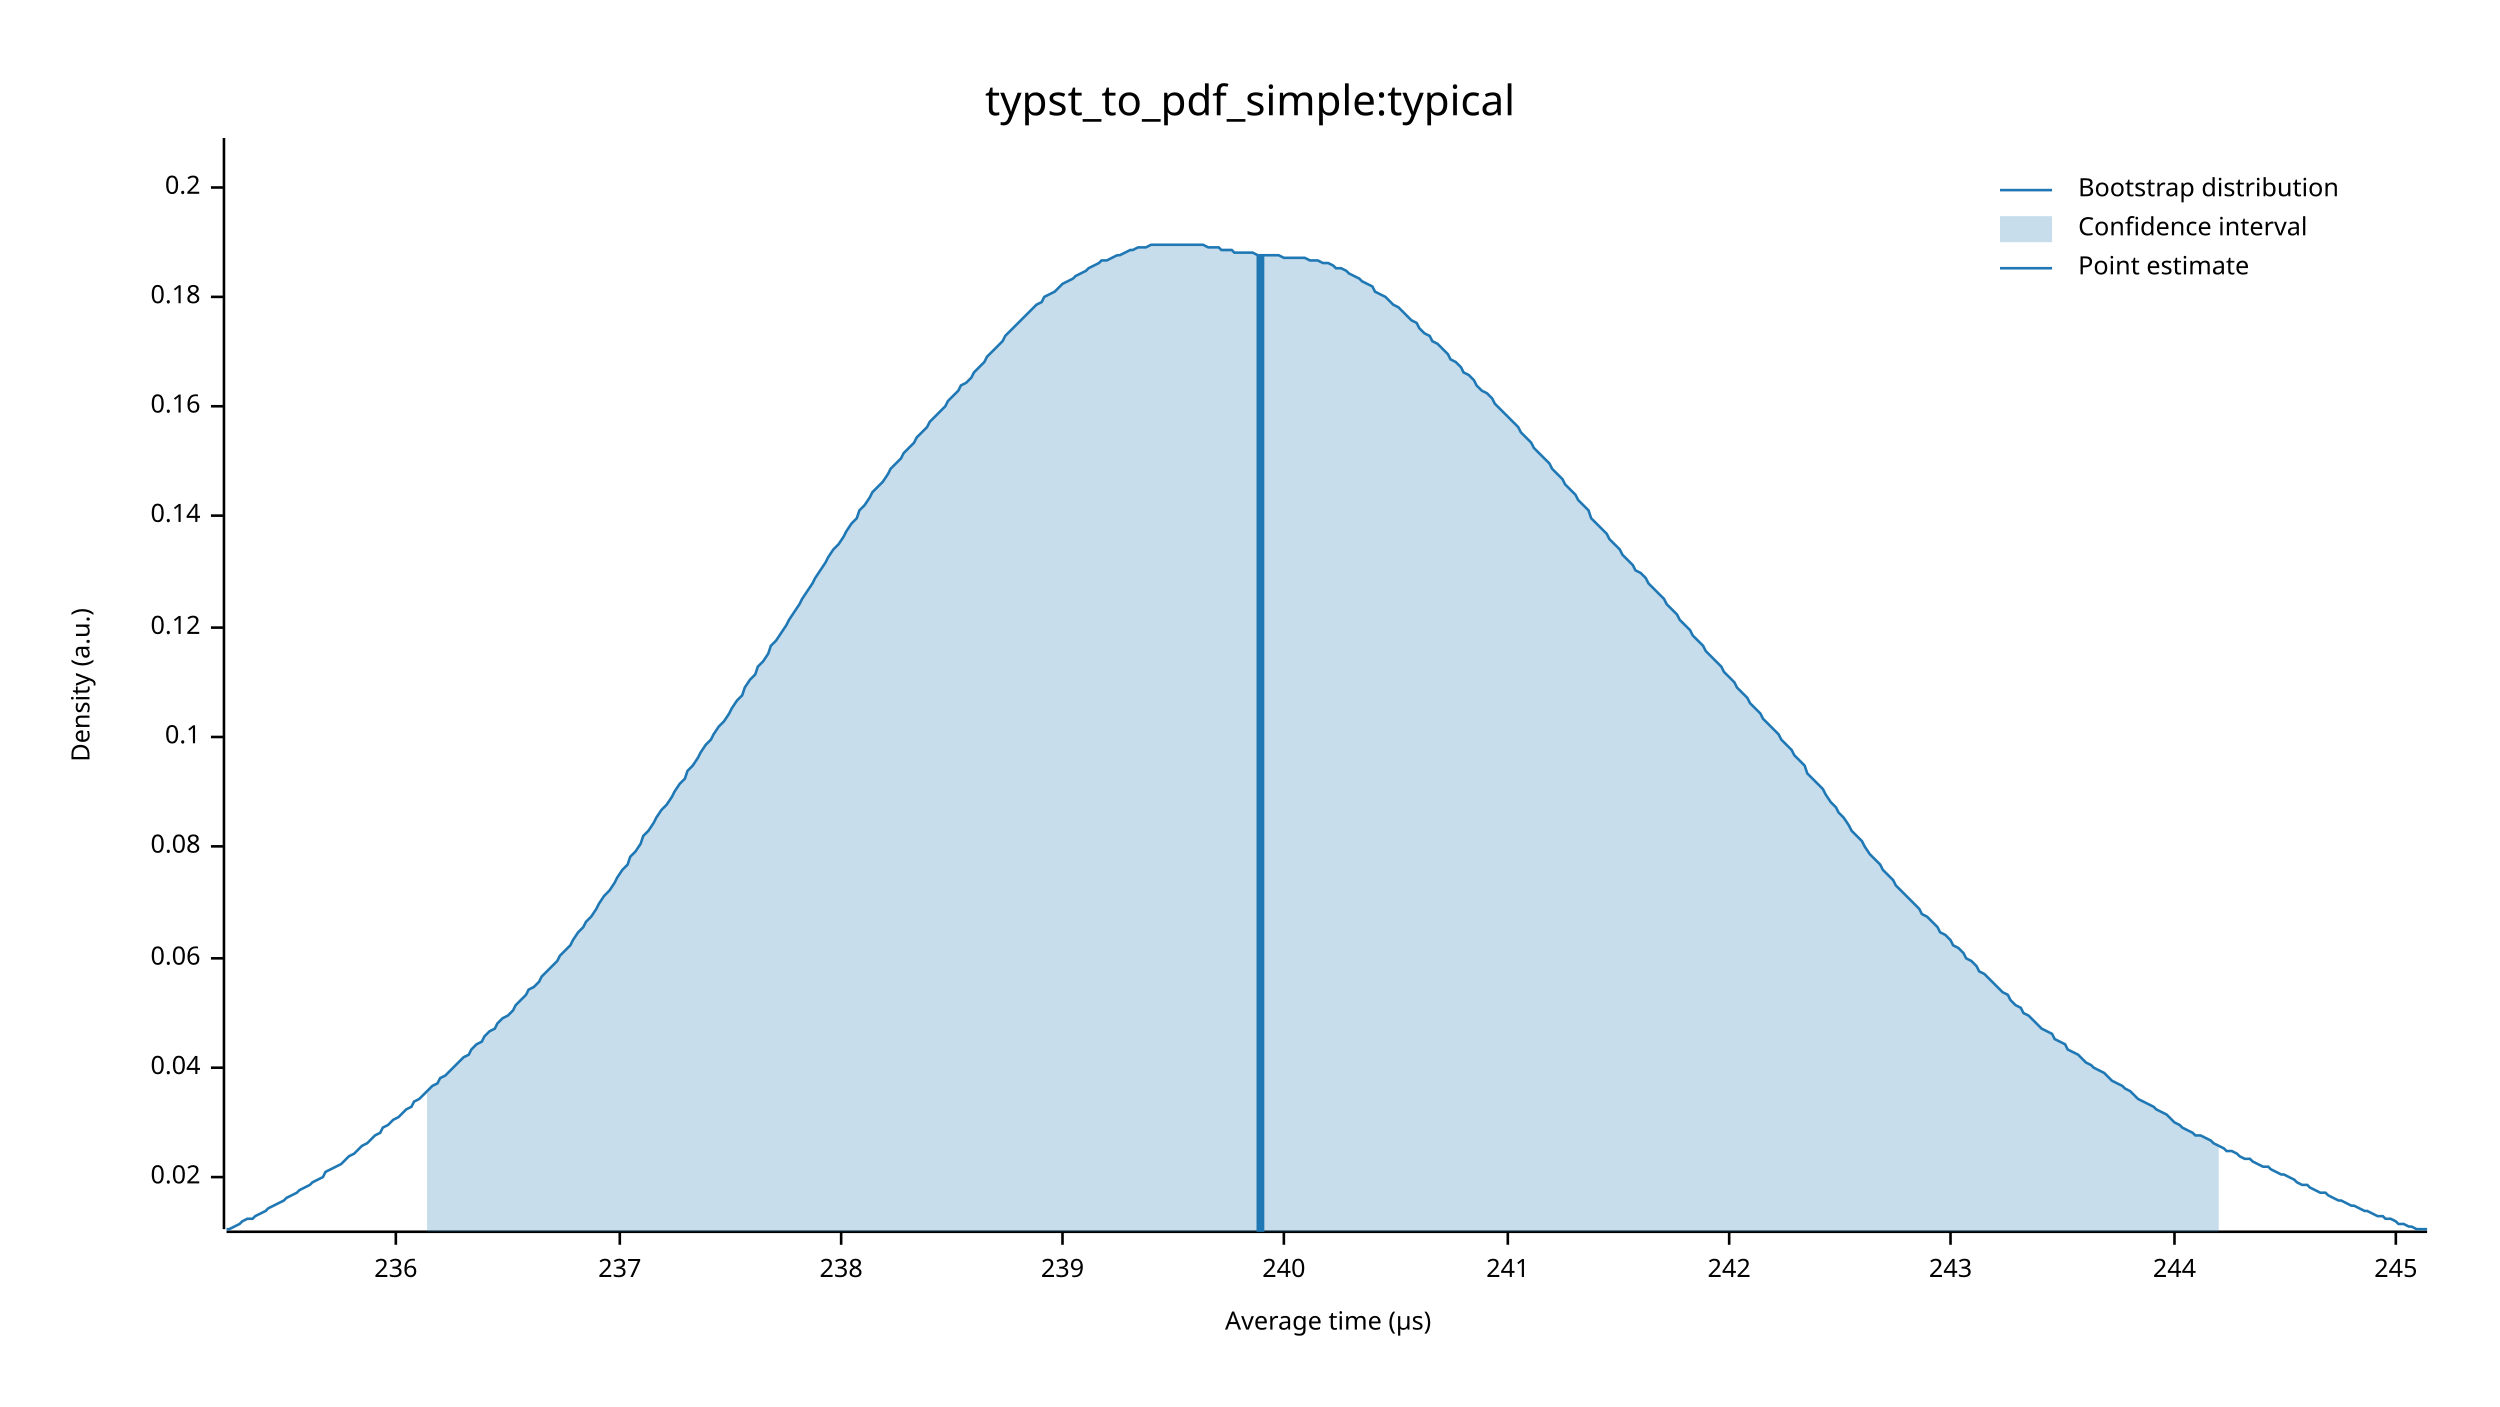
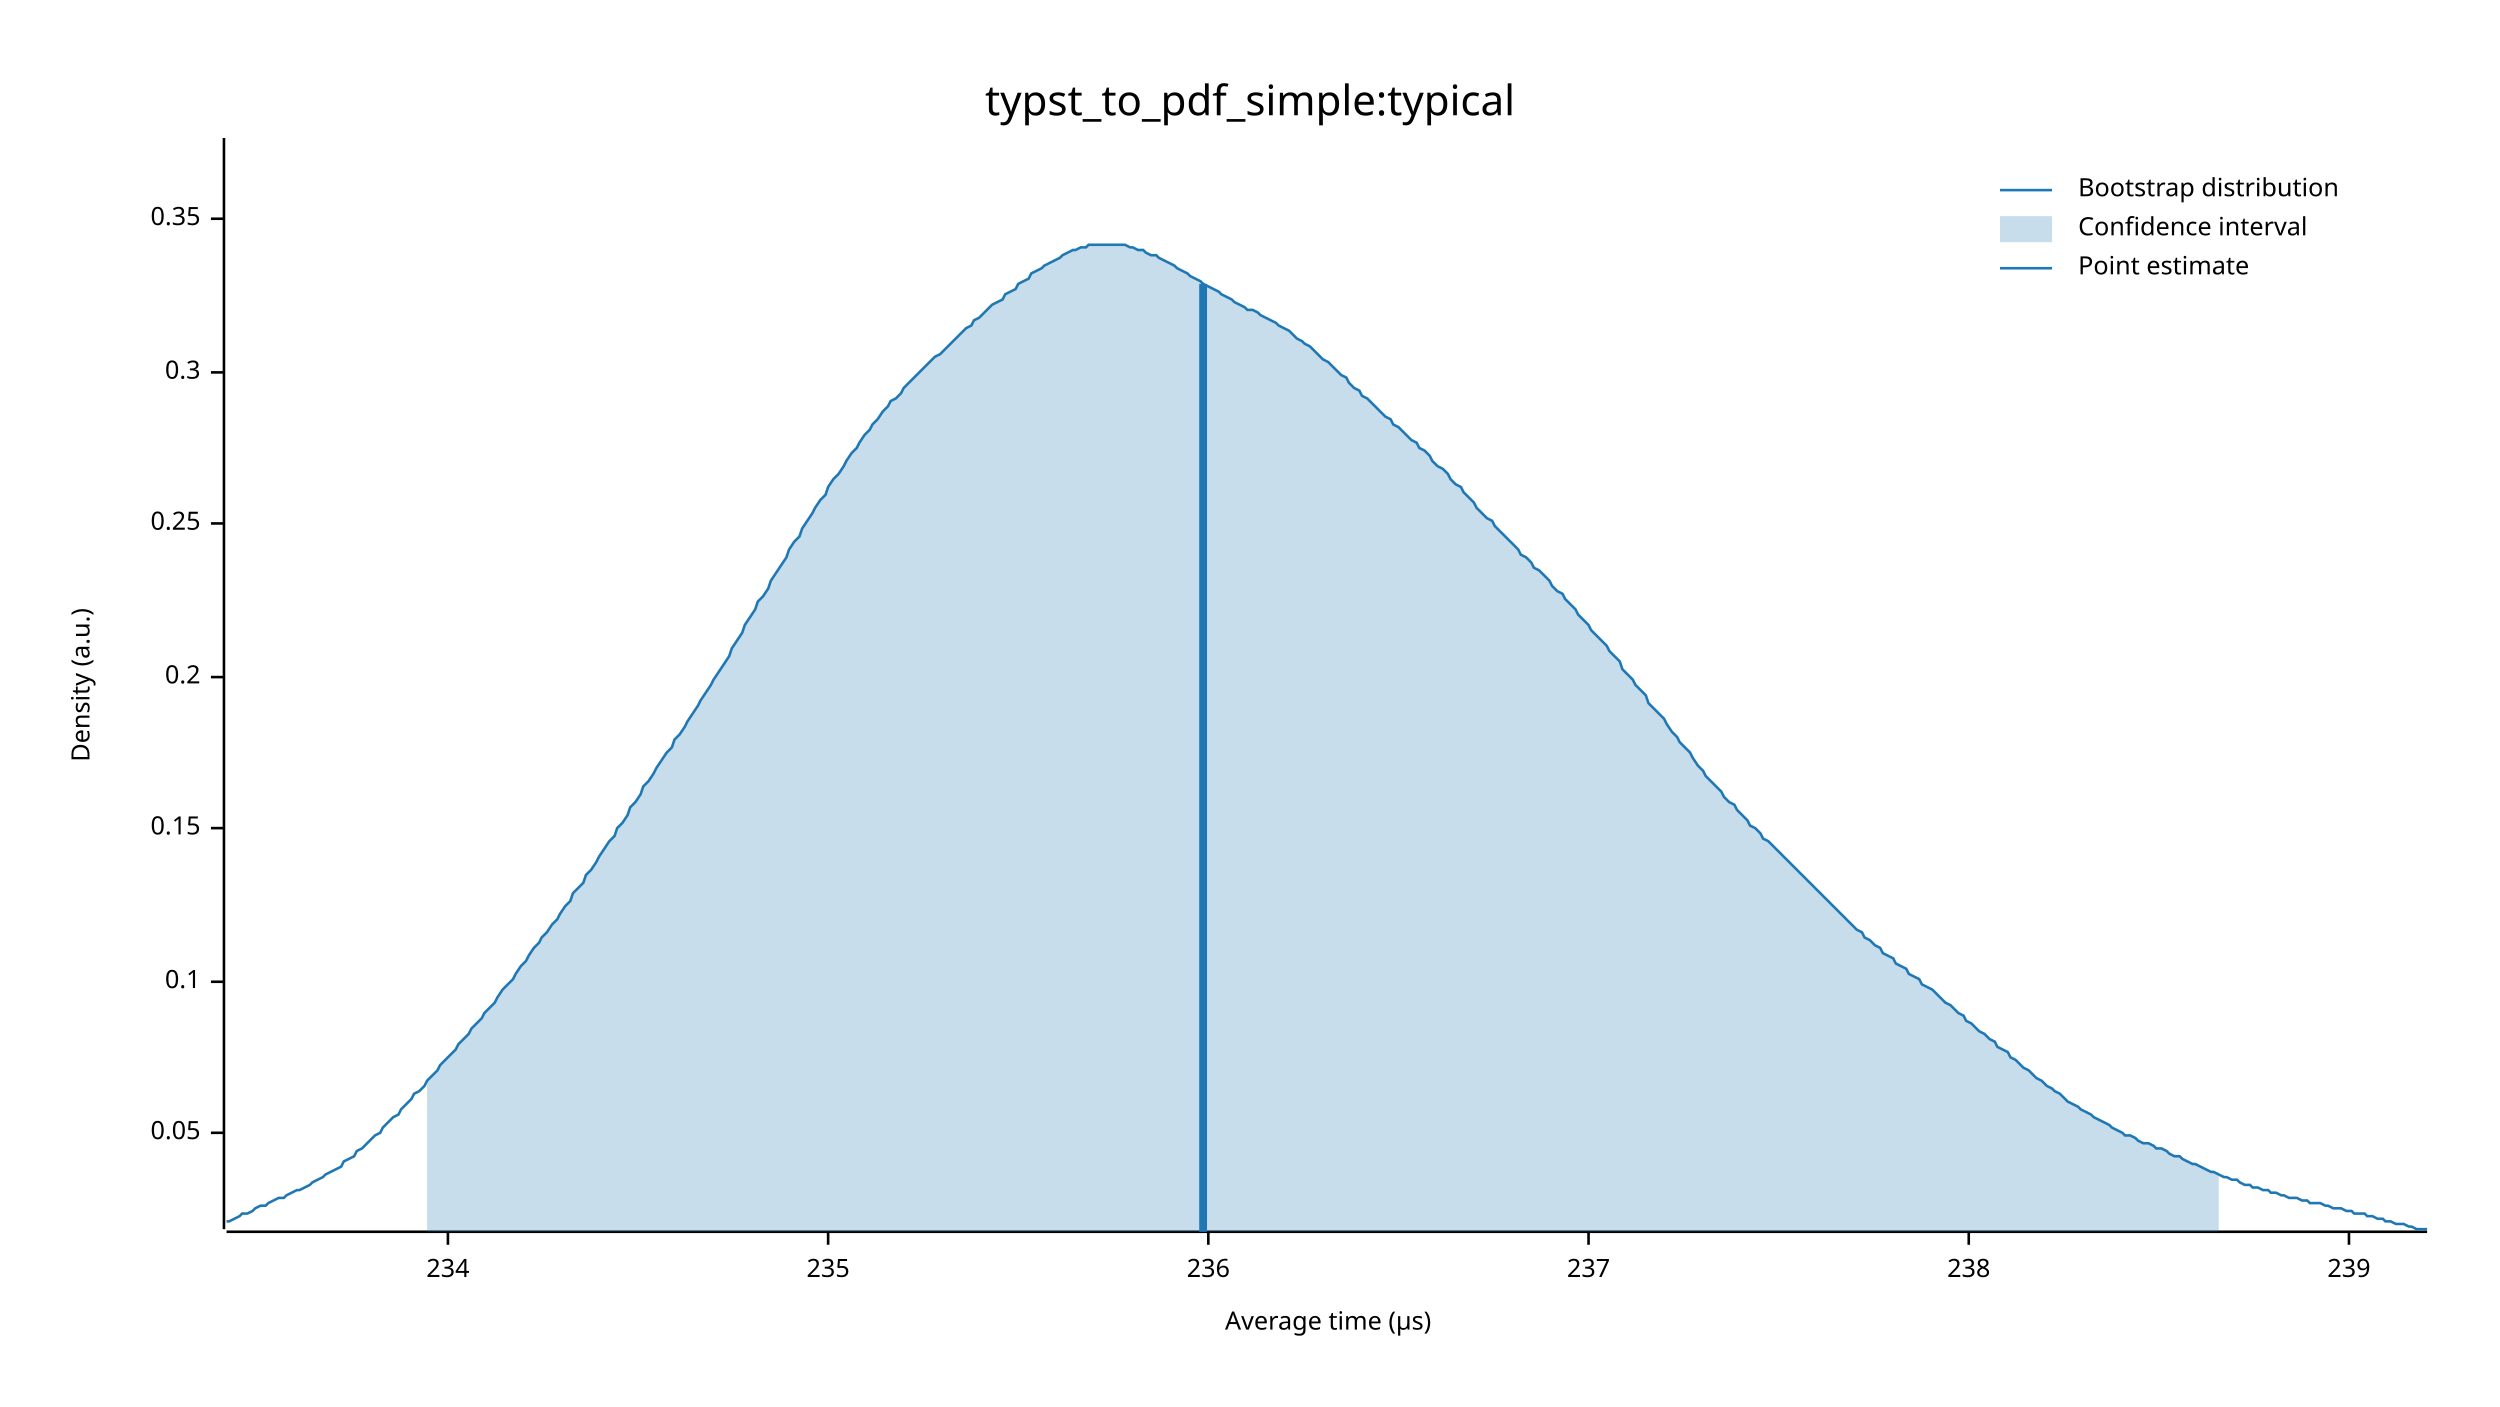
<svg xmlns="http://www.w3.org/2000/svg" width="960" height="540" viewBox="0 0 960 540">
  <text x="480" y="32" dy="0.76em" text-anchor="middle" font-family="sans-serif" font-size="16.129" opacity="1" fill="#000000">
typst_to_pdf_simple:typical
</text>
  <text x="27" y="263" dy="0.76em" text-anchor="middle" font-family="sans-serif" font-size="9.677" opacity="1" fill="#000000" transform="rotate(270, 27, 263)">
Density (a.u.)
</text>
  <text x="510" y="513" dy="-0.5ex" text-anchor="middle" font-family="sans-serif" font-size="9.677" opacity="1" fill="#000000">
Average time (µs)
</text>
  <polyline fill="none" opacity="1" stroke="#000000" stroke-width="1" points="86,53 86,472 " />
-   <text x="77" y="452" dy="0.5ex" text-anchor="end" font-family="sans-serif" font-size="9.677" opacity="1" fill="#000000">
- 0.02
+   <text x="77" y="435" dy="0.5ex" text-anchor="end" font-family="sans-serif" font-size="9.677" opacity="1" fill="#000000">
+ 0.05
</text>
-   <polyline fill="none" opacity="1" stroke="#000000" stroke-width="1" points="81,452 86,452 " />
-   <text x="77" y="410" dy="0.5ex" text-anchor="end" font-family="sans-serif" font-size="9.677" opacity="1" fill="#000000">
- 0.04
- </text>
-   <polyline fill="none" opacity="1" stroke="#000000" stroke-width="1" points="81,410 86,410 " />
-   <text x="77" y="368" dy="0.5ex" text-anchor="end" font-family="sans-serif" font-size="9.677" opacity="1" fill="#000000">
- 0.06
- </text>
-   <polyline fill="none" opacity="1" stroke="#000000" stroke-width="1" points="81,368 86,368 " />
-   <text x="77" y="325" dy="0.5ex" text-anchor="end" font-family="sans-serif" font-size="9.677" opacity="1" fill="#000000">
- 0.08
- </text>
-   <polyline fill="none" opacity="1" stroke="#000000" stroke-width="1" points="81,325 86,325 " />
-   <text x="77" y="283" dy="0.5ex" text-anchor="end" font-family="sans-serif" font-size="9.677" opacity="1" fill="#000000">
+   <polyline fill="none" opacity="1" stroke="#000000" stroke-width="1" points="81,435 86,435 " />
+   <text x="77" y="377" dy="0.5ex" text-anchor="end" font-family="sans-serif" font-size="9.677" opacity="1" fill="#000000">
0.1
</text>
-   <polyline fill="none" opacity="1" stroke="#000000" stroke-width="1" points="81,283 86,283 " />
-   <text x="77" y="241" dy="0.5ex" text-anchor="end" font-family="sans-serif" font-size="9.677" opacity="1" fill="#000000">
- 0.12
+   <polyline fill="none" opacity="1" stroke="#000000" stroke-width="1" points="81,377 86,377 " />
+   <text x="77" y="318" dy="0.5ex" text-anchor="end" font-family="sans-serif" font-size="9.677" opacity="1" fill="#000000">
+ 0.15
</text>
-   <polyline fill="none" opacity="1" stroke="#000000" stroke-width="1" points="81,241 86,241 " />
-   <text x="77" y="198" dy="0.5ex" text-anchor="end" font-family="sans-serif" font-size="9.677" opacity="1" fill="#000000">
- 0.14
- </text>
-   <polyline fill="none" opacity="1" stroke="#000000" stroke-width="1" points="81,198 86,198 " />
-   <text x="77" y="156" dy="0.5ex" text-anchor="end" font-family="sans-serif" font-size="9.677" opacity="1" fill="#000000">
- 0.16
- </text>
-   <polyline fill="none" opacity="1" stroke="#000000" stroke-width="1" points="81,156 86,156 " />
-   <text x="77" y="114" dy="0.5ex" text-anchor="end" font-family="sans-serif" font-size="9.677" opacity="1" fill="#000000">
- 0.18
- </text>
-   <polyline fill="none" opacity="1" stroke="#000000" stroke-width="1" points="81,114 86,114 " />
-   <text x="77" y="72" dy="0.5ex" text-anchor="end" font-family="sans-serif" font-size="9.677" opacity="1" fill="#000000">
+   <polyline fill="none" opacity="1" stroke="#000000" stroke-width="1" points="81,318 86,318 " />
+   <text x="77" y="260" dy="0.5ex" text-anchor="end" font-family="sans-serif" font-size="9.677" opacity="1" fill="#000000">
0.2
</text>
-   <polyline fill="none" opacity="1" stroke="#000000" stroke-width="1" points="81,72 86,72 " />
+   <polyline fill="none" opacity="1" stroke="#000000" stroke-width="1" points="81,260 86,260 " />
+   <text x="77" y="201" dy="0.5ex" text-anchor="end" font-family="sans-serif" font-size="9.677" opacity="1" fill="#000000">
+ 0.25
+ </text>
+   <polyline fill="none" opacity="1" stroke="#000000" stroke-width="1" points="81,201 86,201 " />
+   <text x="77" y="143" dy="0.5ex" text-anchor="end" font-family="sans-serif" font-size="9.677" opacity="1" fill="#000000">
+ 0.3
+ </text>
+   <polyline fill="none" opacity="1" stroke="#000000" stroke-width="1" points="81,143 86,143 " />
+   <text x="77" y="84" dy="0.5ex" text-anchor="end" font-family="sans-serif" font-size="9.677" opacity="1" fill="#000000">
+ 0.35
+ </text>
+   <polyline fill="none" opacity="1" stroke="#000000" stroke-width="1" points="81,84 86,84 " />
  <polyline fill="none" opacity="1" stroke="#000000" stroke-width="1" points="87,473 932,473 " />
-   <text x="152" y="483" dy="0.76em" text-anchor="middle" font-family="sans-serif" font-size="9.677" opacity="1" fill="#000000">
+   <text x="172" y="483" dy="0.76em" text-anchor="middle" font-family="sans-serif" font-size="9.677" opacity="1" fill="#000000">
+ 234
+ </text>
+   <polyline fill="none" opacity="1" stroke="#000000" stroke-width="1" points="172,473 172,478 " />
+   <text x="318" y="483" dy="0.76em" text-anchor="middle" font-family="sans-serif" font-size="9.677" opacity="1" fill="#000000">
+ 235
+ </text>
+   <polyline fill="none" opacity="1" stroke="#000000" stroke-width="1" points="318,473 318,478 " />
+   <text x="464" y="483" dy="0.76em" text-anchor="middle" font-family="sans-serif" font-size="9.677" opacity="1" fill="#000000">
236
</text>
-   <polyline fill="none" opacity="1" stroke="#000000" stroke-width="1" points="152,473 152,478 " />
-   <text x="238" y="483" dy="0.76em" text-anchor="middle" font-family="sans-serif" font-size="9.677" opacity="1" fill="#000000">
+   <polyline fill="none" opacity="1" stroke="#000000" stroke-width="1" points="464,473 464,478 " />
+   <text x="610" y="483" dy="0.76em" text-anchor="middle" font-family="sans-serif" font-size="9.677" opacity="1" fill="#000000">
237
</text>
-   <polyline fill="none" opacity="1" stroke="#000000" stroke-width="1" points="238,473 238,478 " />
-   <text x="323" y="483" dy="0.76em" text-anchor="middle" font-family="sans-serif" font-size="9.677" opacity="1" fill="#000000">
+   <polyline fill="none" opacity="1" stroke="#000000" stroke-width="1" points="610,473 610,478 " />
+   <text x="756" y="483" dy="0.76em" text-anchor="middle" font-family="sans-serif" font-size="9.677" opacity="1" fill="#000000">
238
</text>
-   <polyline fill="none" opacity="1" stroke="#000000" stroke-width="1" points="323,473 323,478 " />
-   <text x="408" y="483" dy="0.76em" text-anchor="middle" font-family="sans-serif" font-size="9.677" opacity="1" fill="#000000">
+   <polyline fill="none" opacity="1" stroke="#000000" stroke-width="1" points="756,473 756,478 " />
+   <text x="902" y="483" dy="0.76em" text-anchor="middle" font-family="sans-serif" font-size="9.677" opacity="1" fill="#000000">
239
</text>
-   <polyline fill="none" opacity="1" stroke="#000000" stroke-width="1" points="408,473 408,478 " />
-   <text x="493" y="483" dy="0.76em" text-anchor="middle" font-family="sans-serif" font-size="9.677" opacity="1" fill="#000000">
- 240
- </text>
-   <polyline fill="none" opacity="1" stroke="#000000" stroke-width="1" points="493,473 493,478 " />
-   <text x="579" y="483" dy="0.76em" text-anchor="middle" font-family="sans-serif" font-size="9.677" opacity="1" fill="#000000">
- 241
- </text>
-   <polyline fill="none" opacity="1" stroke="#000000" stroke-width="1" points="579,473 579,478 " />
-   <text x="664" y="483" dy="0.76em" text-anchor="middle" font-family="sans-serif" font-size="9.677" opacity="1" fill="#000000">
- 242
- </text>
-   <polyline fill="none" opacity="1" stroke="#000000" stroke-width="1" points="664,473 664,478 " />
-   <text x="749" y="483" dy="0.76em" text-anchor="middle" font-family="sans-serif" font-size="9.677" opacity="1" fill="#000000">
- 243
- </text>
-   <polyline fill="none" opacity="1" stroke="#000000" stroke-width="1" points="749,473 749,478 " />
-   <text x="835" y="483" dy="0.76em" text-anchor="middle" font-family="sans-serif" font-size="9.677" opacity="1" fill="#000000">
- 244
- </text>
-   <polyline fill="none" opacity="1" stroke="#000000" stroke-width="1" points="835,473 835,478 " />
-   <text x="920" y="483" dy="0.76em" text-anchor="middle" font-family="sans-serif" font-size="9.677" opacity="1" fill="#000000">
- 245
- </text>
-   <polyline fill="none" opacity="1" stroke="#000000" stroke-width="1" points="920,473 920,478 " />
-   <polyline fill="none" opacity="1" stroke="#1F78B4" stroke-width="1" points="87,472 88,472 90,471 92,470 93,469 95,468 97,468 98,467 100,466 102,465 103,464 105,463 107,462 109,461 110,460 112,459 114,458 115,457 117,456 119,455 120,454 122,453 124,452 125,450 127,449 129,448 131,447 132,446 134,444 136,443 137,442 139,440 141,439 142,438 144,436 146,435 147,433 149,432 151,430 153,429 154,428 156,426 158,425 159,423 161,422 163,420 164,419 166,417 168,416 169,414 171,413 173,411 175,409 176,408 178,406 180,405 181,403 183,401 185,400 186,398 188,396 190,395 191,393 193,391 195,390 197,388 198,386 200,384 202,382 203,380 205,379 207,377 208,375 210,373 212,371 214,369 215,367 217,365 219,363 220,361 222,358 224,356 225,354 227,352 229,349 230,347 232,344 234,342 236,339 237,337 239,334 241,332 242,329 244,327 246,324 247,321 249,319 251,316 252,314 254,311 256,309 258,306 259,304 261,301 263,299 264,296 266,294 268,291 269,289 271,286 273,284 274,282 276,279 278,277 280,274 281,272 283,269 285,267 286,264 288,261 290,259 291,256 293,254 295,251 296,248 298,246 300,243 302,240 303,238 305,235 307,232 308,230 310,227 312,224 313,222 315,219 317,216 318,214 320,211 322,209 324,206 325,204 327,201 329,199 330,196 332,194 334,191 335,189 337,187 339,185 341,182 342,180 344,178 346,176 347,174 349,172 351,170 352,168 354,166 356,164 357,162 359,160 361,158 363,156 364,154 366,152 368,150 369,148 371,147 373,145 374,143 376,141 378,139 379,137 381,135 383,133 385,131 386,129 388,127 390,125 391,124 393,122 395,120 396,119 398,117 400,116 401,114 403,113 405,112 407,110 408,109 410,108 412,107 413,106 415,105 417,104 418,103 420,102 422,101 423,100 425,100 427,99 429,98 430,98 432,97 434,96 435,96 437,95 439,95 440,95 442,94 444,94 445,94 447,94 449,94 451,94 452,94 454,94 456,94 457,94 459,94 461,94 462,94 464,95 466,95 468,95 469,96 471,96 473,96 474,97 476,97 478,97 479,97 481,97 483,98 484,98 486,98 488,98 490,98 491,98 493,99 495,99 496,99 498,99 500,99 501,99 503,100 505,100 506,100 508,101 510,101 512,102 513,103 515,103 517,104 518,105 520,106 522,107 523,108 525,109 527,110 528,112 530,113 532,114 534,116 535,117 537,118 539,120 540,121 542,123 544,124 545,126 547,128 549,129 550,131 552,132 554,134 556,136 557,138 559,139 561,141 562,143 564,144 566,146 567,148 569,150 571,151 573,153 574,155 576,157 578,159 579,160 581,162 583,164 584,166 586,168 588,170 589,172 591,174 593,176 595,178 596,180 598,182 600,184 601,186 603,188 605,190 606,192 608,194 610,196 611,199 613,201 615,203 617,205 618,207 620,209 622,211 623,213 625,215 627,217 628,219 630,220 632,222 633,224 635,226 637,228 639,230 640,232 642,234 644,236 645,238 647,240 649,242 650,244 652,246 654,248 655,250 657,252 659,254 661,256 662,258 664,260 666,262 667,264 669,266 671,268 672,270 674,272 676,274 677,276 679,278 681,280 683,282 684,284 686,286 688,288 689,290 691,292 693,294 694,297 696,299 698,301 700,303 701,305 703,308 705,310 706,312 708,314 710,317 711,319 713,321 715,323 716,325 718,328 720,330 722,332 723,334 725,336 727,338 728,340 730,342 732,344 733,345 735,347 737,349 738,351 740,352 742,354 744,356 745,358 747,359 749,361 750,363 752,364 754,366 755,368 757,369 759,371 760,373 762,374 764,376 766,378 767,379 769,381 771,382 772,384 774,386 776,387 777,389 779,390 781,392 782,393 784,395 786,396 788,397 789,399 791,400 793,401 794,403 796,404 798,405 799,406 801,408 803,409 804,410 806,411 808,412 810,414 811,415 813,416 815,417 816,418 818,419 820,421 821,422 823,423 825,424 827,425 828,426 830,427 832,428 833,429 835,431 837,432 838,433 840,434 842,435 843,436 845,436 847,437 849,438 850,439 852,440 854,441 855,442 857,442 859,443 860,444 862,445 864,445 865,446 867,447 869,448 871,448 872,449 874,450 876,451 877,451 879,452 881,453 882,454 884,455 886,455 887,456 889,457 891,458 893,458 894,459 896,460 898,461 899,461 901,462 903,463 904,463 906,464 908,465 909,465 911,466 913,467 915,467 916,468 918,468 920,469 921,470 923,470 925,471 926,471 928,472 930,472 932,472 " />
-   <polygon opacity="0.25" fill="#1F78B4" points="164,419 166,417 168,416 169,414 171,413 173,411 175,409 176,408 178,406 180,405 181,403 183,401 185,400 186,398 188,396 190,395 191,393 193,391 195,390 197,388 198,386 200,384 202,382 203,380 205,379 207,377 208,375 210,373 212,371 214,369 215,367 217,365 219,363 220,361 222,358 224,356 225,354 227,352 229,349 230,347 232,344 234,342 236,339 237,337 239,334 241,332 242,329 244,327 246,324 247,321 249,319 251,316 252,314 254,311 256,309 258,306 259,304 261,301 263,299 264,296 266,294 268,291 269,289 271,286 273,284 274,282 276,279 278,277 280,274 281,272 283,269 285,267 286,264 288,261 290,259 291,256 293,254 295,251 296,248 298,246 300,243 302,240 303,238 305,235 307,232 308,230 310,227 312,224 313,222 315,219 317,216 318,214 320,211 322,209 324,206 325,204 327,201 329,199 330,196 332,194 334,191 335,189 337,187 339,185 341,182 342,180 344,178 346,176 347,174 349,172 351,170 352,168 354,166 356,164 357,162 359,160 361,158 363,156 364,154 366,152 368,150 369,148 371,147 373,145 374,143 376,141 378,139 379,137 381,135 383,133 385,131 386,129 388,127 390,125 391,124 393,122 395,120 396,119 398,117 400,116 401,114 403,113 405,112 407,110 408,109 410,108 412,107 413,106 415,105 417,104 418,103 420,102 422,101 423,100 425,100 427,99 429,98 430,98 432,97 434,96 435,96 437,95 439,95 440,95 442,94 444,94 445,94 447,94 449,94 451,94 452,94 454,94 456,94 457,94 459,94 461,94 462,94 464,95 466,95 468,95 469,96 471,96 473,96 474,97 476,97 478,97 479,97 481,97 483,98 484,98 486,98 488,98 490,98 491,98 493,99 495,99 496,99 498,99 500,99 501,99 503,100 505,100 506,100 508,101 510,101 512,102 513,103 515,103 517,104 518,105 520,106 522,107 523,108 525,109 527,110 528,112 530,113 532,114 534,116 535,117 537,118 539,120 540,121 542,123 544,124 545,126 547,128 549,129 550,131 552,132 554,134 556,136 557,138 559,139 561,141 562,143 564,144 566,146 567,148 569,150 571,151 573,153 574,155 576,157 578,159 579,160 581,162 583,164 584,166 586,168 588,170 589,172 591,174 593,176 595,178 596,180 598,182 600,184 601,186 603,188 605,190 606,192 608,194 610,196 611,199 613,201 615,203 617,205 618,207 620,209 622,211 623,213 625,215 627,217 628,219 630,220 632,222 633,224 635,226 637,228 639,230 640,232 642,234 644,236 645,238 647,240 649,242 650,244 652,246 654,248 655,250 657,252 659,254 661,256 662,258 664,260 666,262 667,264 669,266 671,268 672,270 674,272 676,274 677,276 679,278 681,280 683,282 684,284 686,286 688,288 689,290 691,292 693,294 694,297 696,299 698,301 700,303 701,305 703,308 705,310 706,312 708,314 710,317 711,319 713,321 715,323 716,325 718,328 720,330 722,332 723,334 725,336 727,338 728,340 730,342 732,344 733,345 735,347 737,349 738,351 740,352 742,354 744,356 745,358 747,359 749,361 750,363 752,364 754,366 755,368 757,369 759,371 760,373 762,374 764,376 766,378 767,379 769,381 771,382 772,384 774,386 776,387 777,389 779,390 781,392 782,393 784,395 786,396 788,397 789,399 791,400 793,401 794,403 796,404 798,405 799,406 801,408 803,409 804,410 806,411 808,412 810,414 811,415 813,416 815,417 816,418 818,419 820,421 821,422 823,423 825,424 827,425 828,426 830,427 832,428 833,429 835,431 837,432 838,433 840,434 842,435 843,436 845,436 847,437 849,438 850,439 852,440 852,473 164,473 " />
-   <polyline fill="none" opacity="1" stroke="#1F78B4" stroke-width="3" points="484,473 484,98 " />
+   <polyline fill="none" opacity="1" stroke="#000000" stroke-width="1" points="902,473 902,478 " />
+   <polyline fill="none" opacity="1" stroke="#1F78B4" stroke-width="1" points="87,469 88,469 90,468 92,467 93,466 95,466 97,465 98,464 100,463 102,463 103,462 105,461 107,460 109,460 110,459 112,458 114,457 115,457 117,456 119,455 120,454 122,453 124,452 125,451 127,450 129,449 131,448 132,446 134,445 136,444 137,442 139,441 141,439 142,438 144,436 146,435 147,433 149,431 151,429 153,428 154,426 156,424 158,422 159,420 161,419 163,417 164,415 166,413 168,411 169,409 171,407 173,405 175,403 176,401 178,399 180,397 181,395 183,393 185,391 186,389 188,387 190,385 191,383 193,380 195,378 197,376 198,374 200,371 202,369 203,367 205,364 207,362 208,360 210,358 212,355 214,353 215,351 217,348 219,346 220,343 222,341 224,339 225,336 227,334 229,331 230,329 232,326 234,323 236,321 237,318 239,316 241,313 242,310 244,308 246,305 247,302 249,300 251,297 252,295 254,292 256,289 258,287 259,284 261,282 263,279 264,277 266,274 268,271 269,269 271,266 273,263 274,261 276,258 278,255 280,252 281,249 283,246 285,243 286,240 288,237 290,234 291,231 293,229 295,226 296,223 298,220 300,217 302,214 303,211 305,208 307,206 308,203 310,200 312,197 313,195 315,192 317,190 318,187 320,184 322,182 324,179 325,177 327,174 329,172 330,170 332,167 334,165 335,163 337,161 339,158 341,156 342,154 344,153 346,151 347,149 349,147 351,145 352,144 354,142 356,140 357,139 359,137 361,136 363,134 364,133 366,131 368,129 369,128 371,126 373,125 374,123 376,122 378,120 379,119 381,117 383,116 385,115 386,113 388,112 390,111 391,109 393,108 395,107 396,105 398,104 400,103 401,102 403,101 405,100 407,99 408,98 410,97 412,96 413,96 415,95 417,95 418,94 420,94 422,94 423,94 425,94 427,94 429,94 430,94 432,94 434,95 435,95 437,96 439,96 440,97 442,98 444,98 445,99 447,100 449,101 451,102 452,103 454,104 456,105 457,106 459,107 461,108 462,109 464,110 466,111 468,112 469,113 471,114 473,115 474,116 476,117 478,118 479,119 481,119 483,120 484,121 486,122 488,123 490,124 491,125 493,126 495,127 496,128 498,130 500,131 501,132 503,133 505,135 506,136 508,138 510,139 512,141 513,142 515,144 517,145 518,147 520,149 522,150 523,152 525,153 527,155 528,156 530,158 532,160 534,161 535,163 537,164 539,166 540,167 542,169 544,170 545,172 547,173 549,175 550,177 552,179 554,180 556,182 557,184 559,186 561,187 562,189 564,191 566,193 567,195 569,197 571,199 573,200 574,202 576,204 578,206 579,207 581,209 583,211 584,213 586,214 588,216 589,218 591,219 593,221 595,223 596,225 598,227 600,228 601,230 603,232 605,234 606,236 608,238 610,240 611,242 613,244 615,246 617,248 618,250 620,252 622,254 623,257 625,259 627,261 628,263 630,265 632,267 633,270 635,272 637,274 639,276 640,278 642,281 644,283 645,285 647,287 649,289 650,291 652,294 654,296 655,298 657,300 659,302 661,304 662,306 664,308 666,309 667,311 669,313 671,315 672,317 674,318 676,320 677,322 679,323 681,325 683,327 684,328 686,330 688,332 689,333 691,335 693,337 694,338 696,340 698,342 700,344 701,345 703,347 705,349 706,350 708,352 710,354 711,355 713,357 715,358 716,360 718,361 720,363 722,364 723,366 725,367 727,368 728,370 730,371 732,372 733,374 735,375 737,376 738,378 740,379 742,380 744,382 745,383 747,385 749,386 750,387 752,389 754,390 755,392 757,393 759,395 760,396 762,397 764,399 766,400 767,402 769,403 771,404 772,406 774,407 776,409 777,410 779,411 781,413 782,414 784,415 786,417 788,418 789,419 791,420 793,422 794,423 796,424 798,425 799,426 801,427 803,428 804,429 806,430 808,431 810,432 811,433 813,434 815,435 816,436 818,436 820,437 821,438 823,439 825,439 827,440 828,441 830,441 832,442 833,443 835,444 837,444 838,445 840,446 842,447 843,447 845,448 847,449 849,450 850,450 852,451 854,452 855,452 857,453 859,453 860,454 862,455 864,455 865,456 867,456 869,457 871,457 872,458 874,458 876,459 877,459 879,460 881,460 882,460 884,461 886,461 887,462 889,462 891,462 893,463 894,463 896,464 898,464 899,464 901,465 903,465 904,466 906,466 908,466 909,467 911,467 913,468 915,468 916,469 918,469 920,470 921,470 923,470 925,471 926,471 928,472 930,472 932,472 " />
+   <polygon opacity="0.25" fill="#1F78B4" points="164,415 166,413 168,411 169,409 171,407 173,405 175,403 176,401 178,399 180,397 181,395 183,393 185,391 186,389 188,387 190,385 191,383 193,380 195,378 197,376 198,374 200,371 202,369 203,367 205,364 207,362 208,360 210,358 212,355 214,353 215,351 217,348 219,346 220,343 222,341 224,339 225,336 227,334 229,331 230,329 232,326 234,323 236,321 237,318 239,316 241,313 242,310 244,308 246,305 247,302 249,300 251,297 252,295 254,292 256,289 258,287 259,284 261,282 263,279 264,277 266,274 268,271 269,269 271,266 273,263 274,261 276,258 278,255 280,252 281,249 283,246 285,243 286,240 288,237 290,234 291,231 293,229 295,226 296,223 298,220 300,217 302,214 303,211 305,208 307,206 308,203 310,200 312,197 313,195 315,192 317,190 318,187 320,184 322,182 324,179 325,177 327,174 329,172 330,170 332,167 334,165 335,163 337,161 339,158 341,156 342,154 344,153 346,151 347,149 349,147 351,145 352,144 354,142 356,140 357,139 359,137 361,136 363,134 364,133 366,131 368,129 369,128 371,126 373,125 374,123 376,122 378,120 379,119 381,117 383,116 385,115 386,113 388,112 390,111 391,109 393,108 395,107 396,105 398,104 400,103 401,102 403,101 405,100 407,99 408,98 410,97 412,96 413,96 415,95 417,95 418,94 420,94 422,94 423,94 425,94 427,94 429,94 430,94 432,94 434,95 435,95 437,96 439,96 440,97 442,98 444,98 445,99 447,100 449,101 451,102 452,103 454,104 456,105 457,106 459,107 461,108 462,109 464,110 466,111 468,112 469,113 471,114 473,115 474,116 476,117 478,118 479,119 481,119 483,120 484,121 486,122 488,123 490,124 491,125 493,126 495,127 496,128 498,130 500,131 501,132 503,133 505,135 506,136 508,138 510,139 512,141 513,142 515,144 517,145 518,147 520,149 522,150 523,152 525,153 527,155 528,156 530,158 532,160 534,161 535,163 537,164 539,166 540,167 542,169 544,170 545,172 547,173 549,175 550,177 552,179 554,180 556,182 557,184 559,186 561,187 562,189 564,191 566,193 567,195 569,197 571,199 573,200 574,202 576,204 578,206 579,207 581,209 583,211 584,213 586,214 588,216 589,218 591,219 593,221 595,223 596,225 598,227 600,228 601,230 603,232 605,234 606,236 608,238 610,240 611,242 613,244 615,246 617,248 618,250 620,252 622,254 623,257 625,259 627,261 628,263 630,265 632,267 633,270 635,272 637,274 639,276 640,278 642,281 644,283 645,285 647,287 649,289 650,291 652,294 654,296 655,298 657,300 659,302 661,304 662,306 664,308 666,309 667,311 669,313 671,315 672,317 674,318 676,320 677,322 679,323 681,325 683,327 684,328 686,330 688,332 689,333 691,335 693,337 694,338 696,340 698,342 700,344 701,345 703,347 705,349 706,350 708,352 710,354 711,355 713,357 715,358 716,360 718,361 720,363 722,364 723,366 725,367 727,368 728,370 730,371 732,372 733,374 735,375 737,376 738,378 740,379 742,380 744,382 745,383 747,385 749,386 750,387 752,389 754,390 755,392 757,393 759,395 760,396 762,397 764,399 766,400 767,402 769,403 771,404 772,406 774,407 776,409 777,410 779,411 781,413 782,414 784,415 786,417 788,418 789,419 791,420 793,422 794,423 796,424 798,425 799,426 801,427 803,428 804,429 806,430 808,431 810,432 811,433 813,434 815,435 816,436 818,436 820,437 821,438 823,439 825,439 827,440 828,441 830,441 832,442 833,443 835,444 837,444 838,445 840,446 842,447 843,447 845,448 847,449 849,450 850,450 852,451 852,473 164,473 " />
+   <polyline fill="none" opacity="1" stroke="#1F78B4" stroke-width="3" points="462,473 462,109 " />
  <text x="798" y="68" dy="0.76em" text-anchor="start" font-family="sans-serif" font-size="9.677" opacity="1" fill="#000000">
Bootstrap distribution
</text>
  <text x="798" y="83" dy="0.76em" text-anchor="start" font-family="sans-serif" font-size="9.677" opacity="1" fill="#000000">
Confidence interval
</text>
  <text x="798" y="98" dy="0.76em" text-anchor="start" font-family="sans-serif" font-size="9.677" opacity="1" fill="#000000">
Point estimate
</text>
  <polyline fill="none" opacity="1" stroke="#1F78B4" stroke-width="1" points="768,73 788,73 " />
  <rect x="768" y="83" width="20" height="10" opacity="0.25" fill="#1F78B4" stroke="none" />
  <polyline fill="none" opacity="1" stroke="#1F78B4" stroke-width="1" points="768,103 788,103 " />
</svg>
